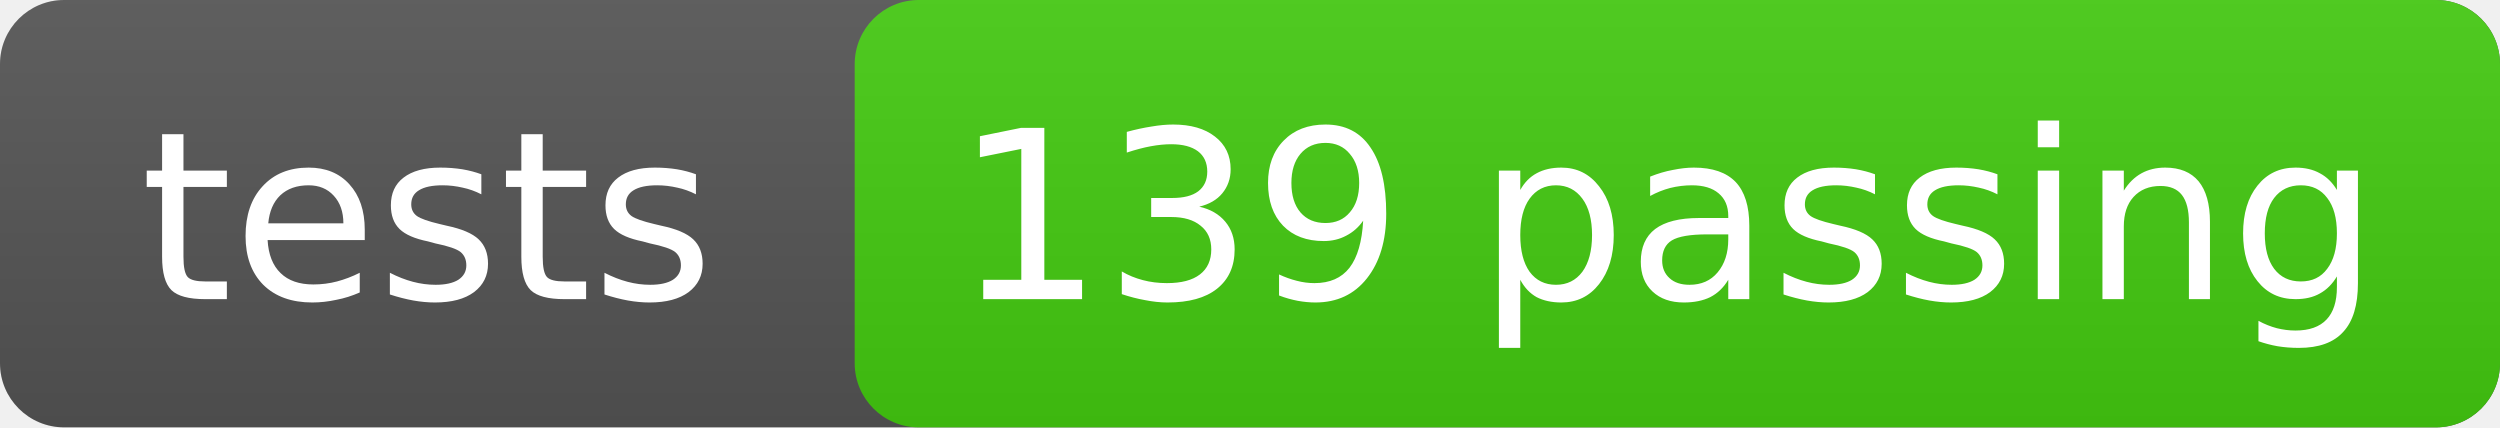
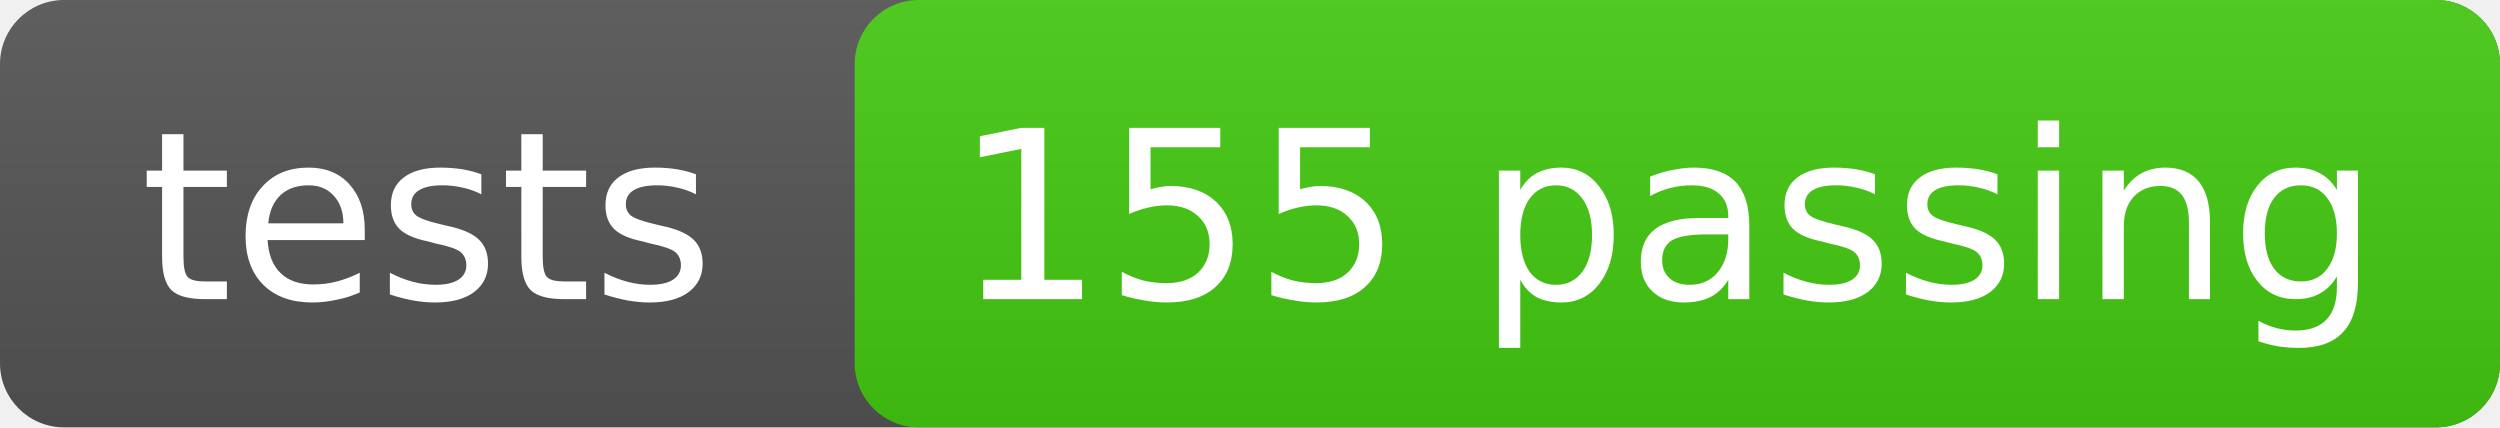
<svg xmlns="http://www.w3.org/2000/svg" width="117" height="20">
  <linearGradient id="g" x2="0" y2="100%">
    <stop offset="0" stop-color="#bbb" stop-opacity=".1" />
    <stop offset="1" stop-opacity=".1" />
  </linearGradient>
  <rect width="117" height="20" rx="3" fill="#555" />
  <rect x="40" width="77" height="20" rx="3" fill="#4c1" />
  <rect width="117" height="20" rx="3" fill="url(#g)" />
  <g fill="#fff" text-anchor="middle" font-family="DejaVu Sans,Verdana,Geneva,sans-serif" font-size="11">
    <text x="20" y="14">tests</text>
-     <text x="78" y="14">139 passing</text>
+     <text x="78" y="14">155 passing</text>
  </g>
</svg>
